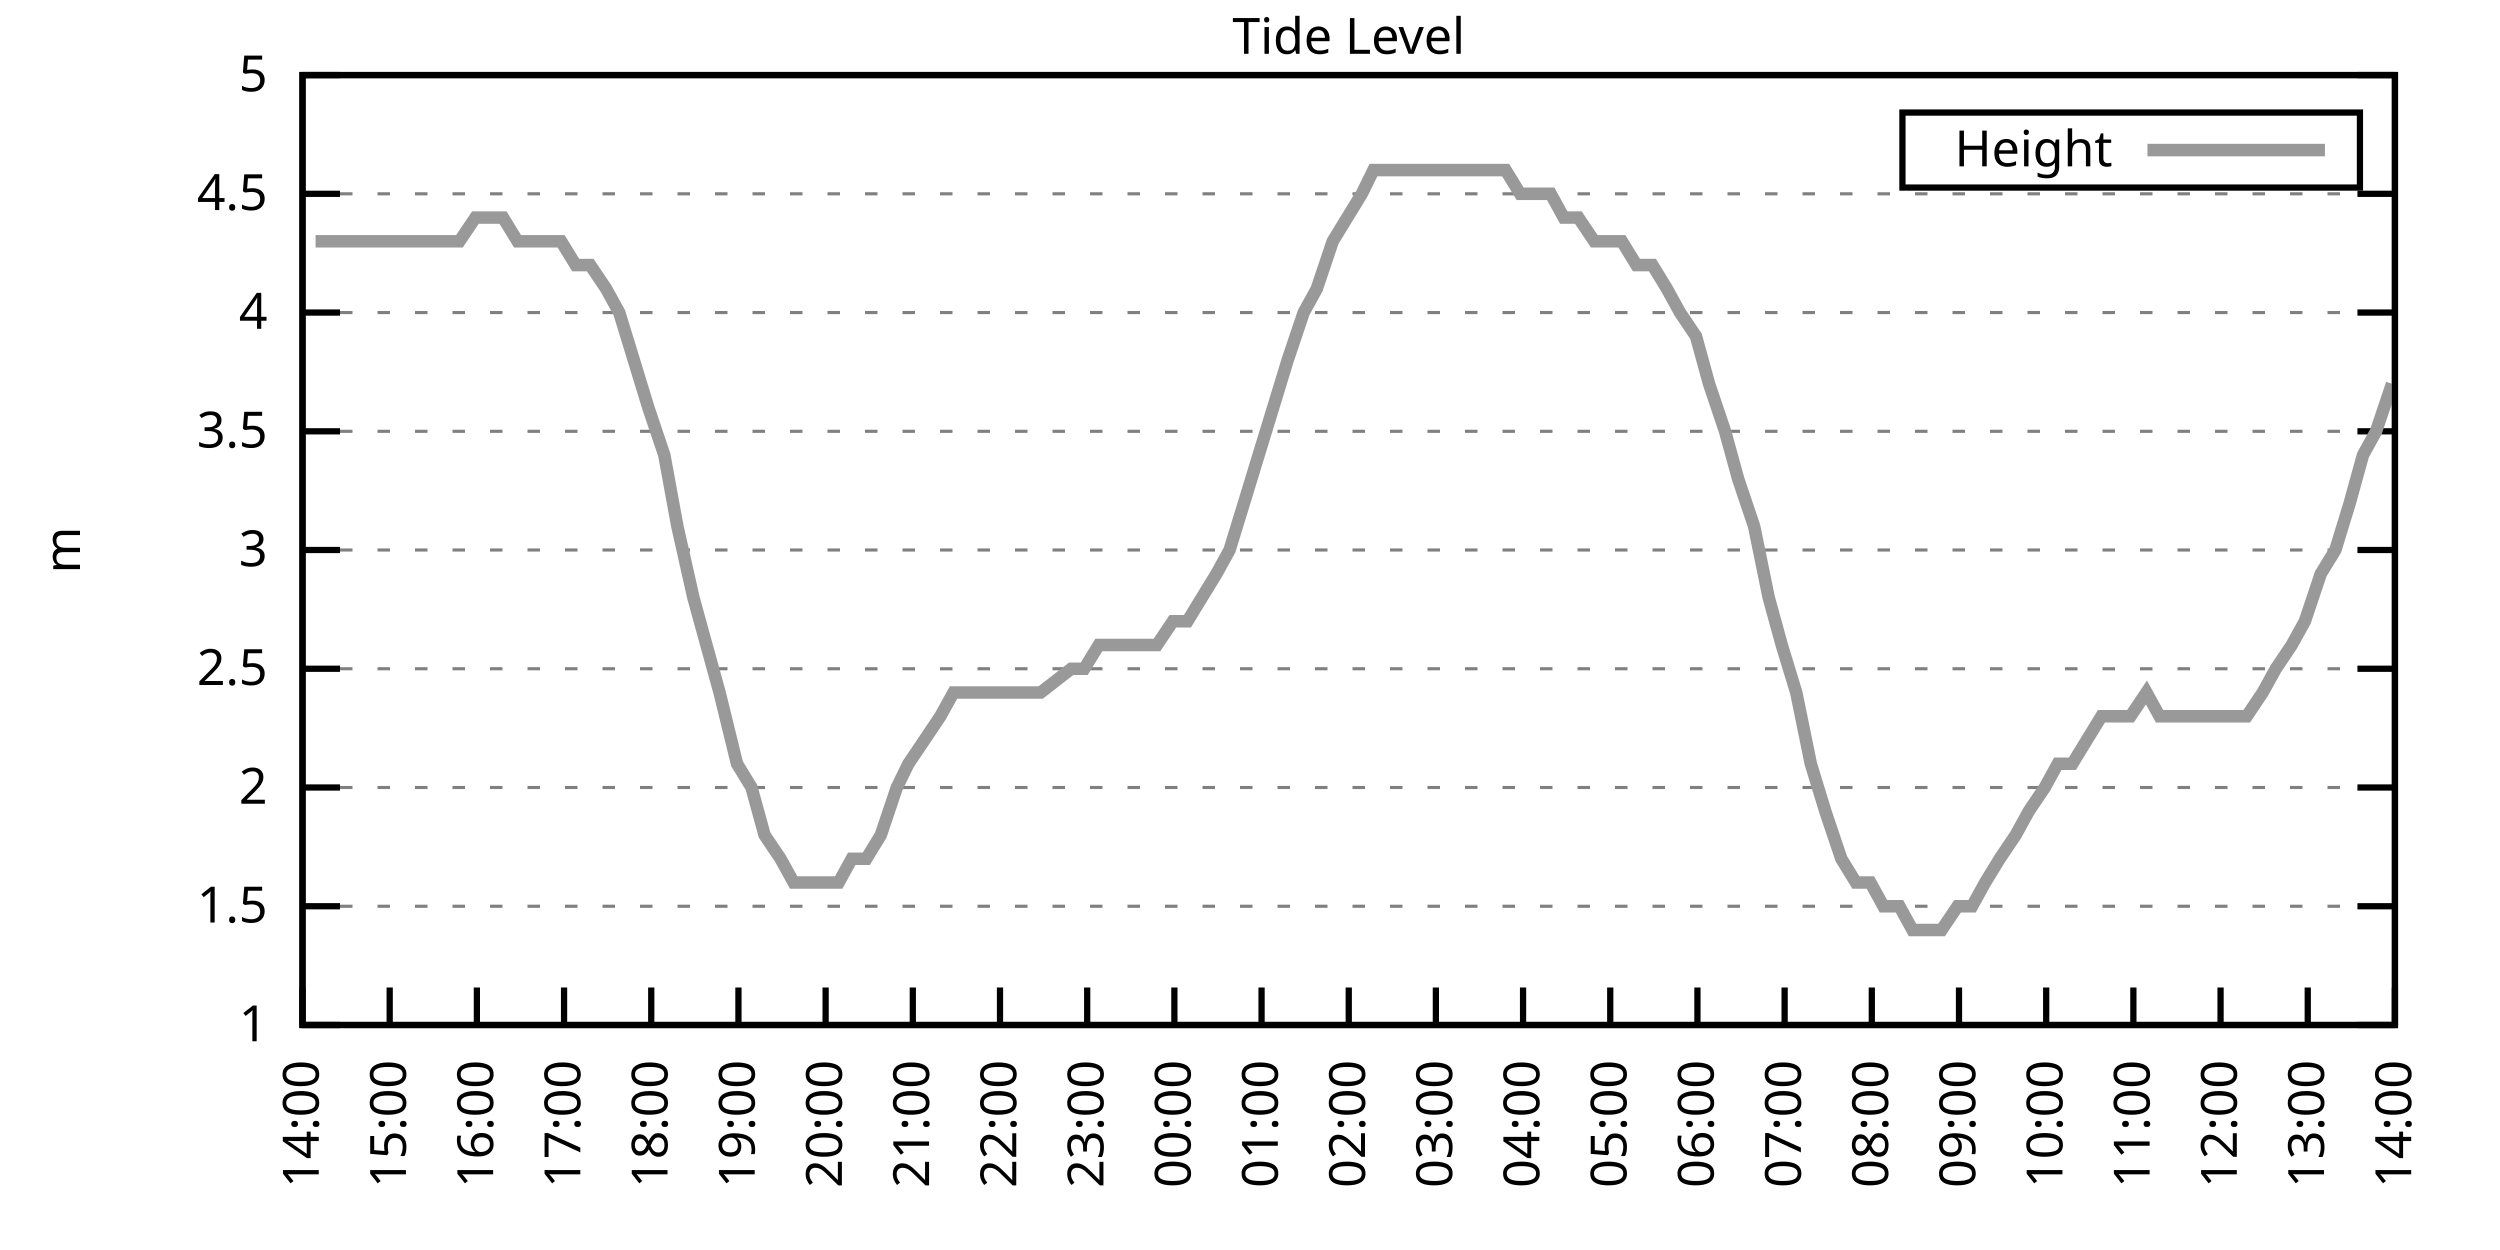
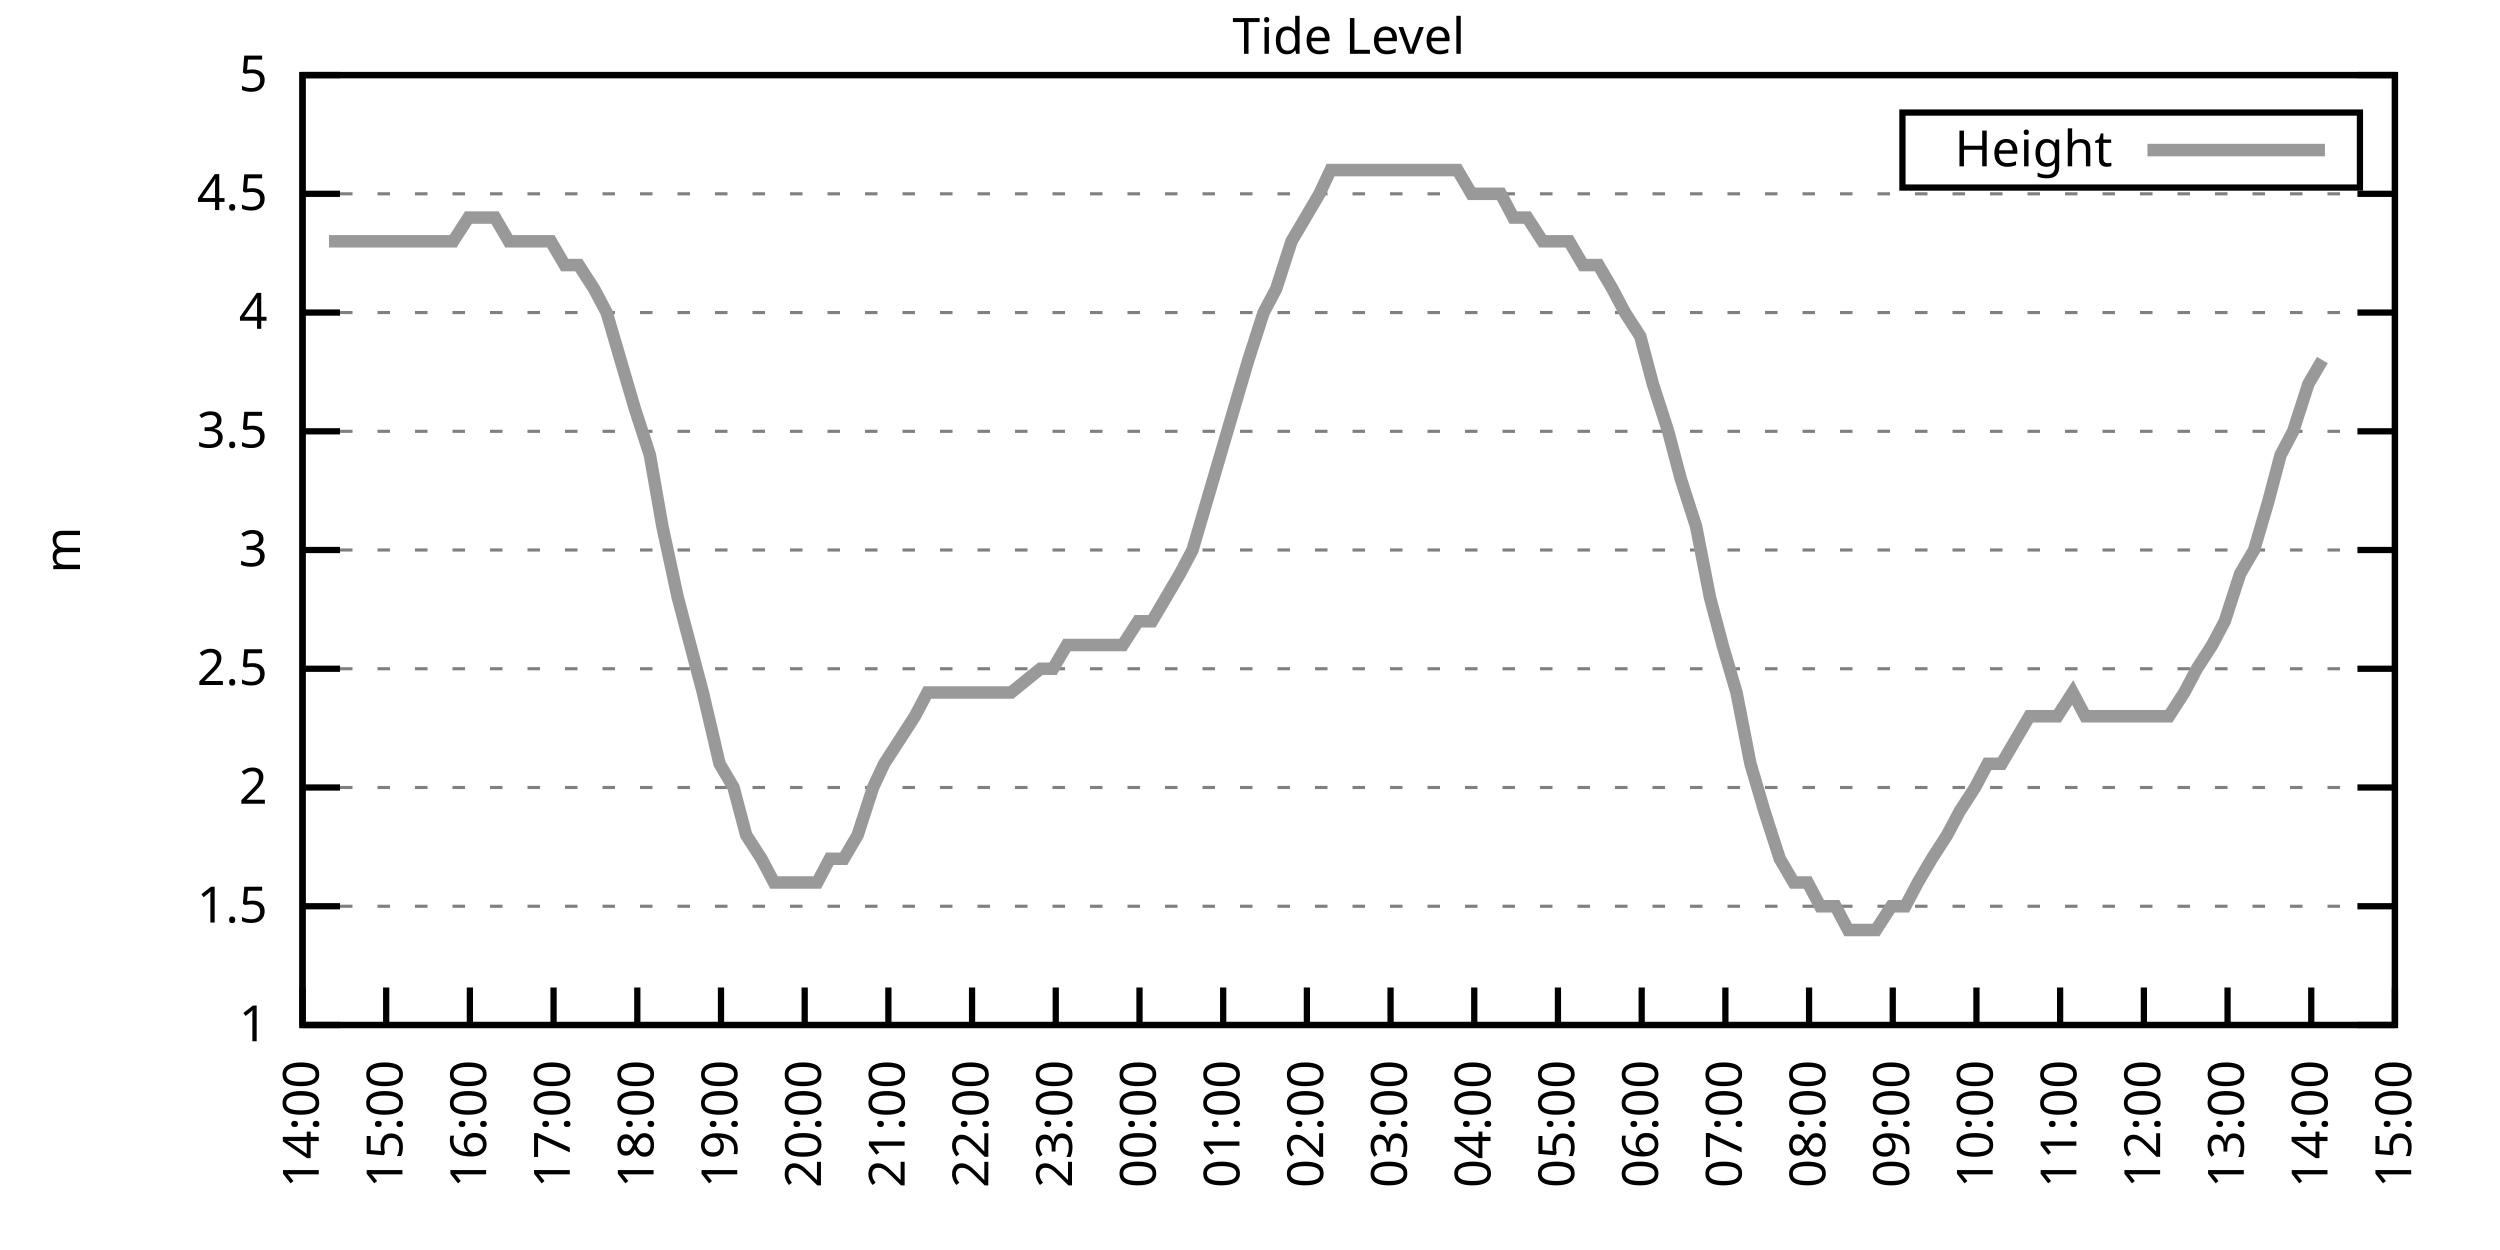
<svg xmlns="http://www.w3.org/2000/svg" xmlns:xlink="http://www.w3.org/1999/xlink" width="400" height="200" viewBox="0 0 400 200">
  <g id="gnuplot_canvas">
    <rect x="0" y="0" width="400" height="200" fill="none" />
    <defs>
      <circle id="gpDot" r="0.5" stroke-width="0.5" stroke="currentColor" />
      <path id="gpPt0" stroke-width="0.333" stroke="currentColor" d="M-1,0 h2 M0,-1 v2" />
      <path id="gpPt1" stroke-width="0.333" stroke="currentColor" d="M-1,-1 L1,1 M1,-1 L-1,1" />
      <path id="gpPt2" stroke-width="0.333" stroke="currentColor" d="M-1,0 L1,0 M0,-1 L0,1 M-1,-1 L1,1 M-1,1 L1,-1" />
      <rect id="gpPt3" stroke-width="0.333" stroke="currentColor" x="-1" y="-1" width="2" height="2" />
      <rect id="gpPt4" stroke-width="0.333" stroke="currentColor" fill="currentColor" x="-1" y="-1" width="2" height="2" />
      <circle id="gpPt5" stroke-width="0.333" stroke="currentColor" cx="0" cy="0" r="1" />
      <use xlink:href="#gpPt5" id="gpPt6" fill="currentColor" stroke="none" />
      <path id="gpPt7" stroke-width="0.333" stroke="currentColor" d="M0,-1.33 L-1.33,0.67 L1.33,0.67 z" />
      <use xlink:href="#gpPt7" id="gpPt8" fill="currentColor" stroke="none" />
      <use xlink:href="#gpPt7" id="gpPt9" stroke="currentColor" transform="rotate(180)" />
      <use xlink:href="#gpPt9" id="gpPt10" fill="currentColor" stroke="none" />
      <use xlink:href="#gpPt3" id="gpPt11" stroke="currentColor" transform="rotate(45)" />
      <use xlink:href="#gpPt11" id="gpPt12" fill="currentColor" stroke="none" />
      <path id="gpPt13" stroke-width="0.333" stroke="currentColor" d="M0,1.330 L1.265,0.411 L0.782,-1.067 L-0.782,-1.076 L-1.265,0.411 z" />
      <use xlink:href="#gpPt13" id="gpPt14" fill="currentColor" stroke="none" />
      <filter id="textbox" filterUnits="objectBoundingBox" x="0" y="0" height="1" width="1">
        <feFlood flood-color="white" flood-opacity="1" result="bgnd" />
        <feComposite in="SourceGraphic" in2="bgnd" operator="atop" />
      </filter>
      <filter id="greybox" filterUnits="objectBoundingBox" x="0" y="0" height="1" width="1">
        <feFlood flood-color="lightgrey" flood-opacity="1" result="grey" />
        <feComposite in="SourceGraphic" in2="grey" operator="atop" />
      </filter>
    </defs>
    <g fill="none" color="white" stroke="currentColor" stroke-width="1.00" stroke-linecap="butt" stroke-linejoin="miter">
</g>
    <g fill="none" color="black" stroke="currentColor" stroke-width="1.00" stroke-linecap="butt" stroke-linejoin="miter">
      <g stroke="none" shape-rendering="crispEdges">
        <polygon fill="rgb(255, 255, 255)" points="48.40,164.00 383.18,164.00 383.18,12.02 48.40,12.02 " />
      </g>
    </g>
    <g fill="none" color="black" stroke="currentColor" stroke-width="1.00" stroke-linecap="butt" stroke-linejoin="miter">
</g>
    <g fill="none" color="black" stroke="black" stroke-width="0.50" stroke-linecap="butt" stroke-linejoin="miter">
</g>
    <g fill="none" color="gray" stroke="currentColor" stroke-width="0.50" stroke-linecap="butt" stroke-linejoin="miter">
      <path stroke="gray" stroke-dasharray="2,4" class="gridline" d="M48.40,164.00 L383.19,164.00  " />
    </g>
    <g fill="none" color="gray" stroke="gray" stroke-width="1.00" stroke-linecap="butt" stroke-linejoin="miter">
</g>
    <g fill="none" color="black" stroke="currentColor" stroke-width="1.00" stroke-linecap="butt" stroke-linejoin="miter">
      <path stroke="black" d="M48.40,164.00 L54.40,164.00 M383.19,164.00 L377.19,164.00  " />
      <g transform="translate(42.80,166.60)" stroke="none" fill="black" font-family="Sans" font-size="8.00" text-anchor="end">
        <text>
          <tspan font-family="Sans"> 1</tspan>
        </text>
      </g>
    </g>
    <g fill="none" color="black" stroke="currentColor" stroke-width="1.00" stroke-linecap="butt" stroke-linejoin="miter">
</g>
    <g fill="none" color="black" stroke="black" stroke-width="0.50" stroke-linecap="butt" stroke-linejoin="miter">
</g>
    <g fill="none" color="gray" stroke="currentColor" stroke-width="0.50" stroke-linecap="butt" stroke-linejoin="miter">
      <path stroke="gray" stroke-dasharray="2,4" class="gridline" d="M48.40,145.00 L383.19,145.00  " />
    </g>
    <g fill="none" color="gray" stroke="gray" stroke-width="1.00" stroke-linecap="butt" stroke-linejoin="miter">
</g>
    <g fill="none" color="black" stroke="currentColor" stroke-width="1.00" stroke-linecap="butt" stroke-linejoin="miter">
      <path stroke="black" d="M48.40,145.00 L54.40,145.00 M383.19,145.00 L377.19,145.00  " />
      <g transform="translate(42.80,147.60)" stroke="none" fill="black" font-family="Sans" font-size="8.00" text-anchor="end">
        <text>
          <tspan font-family="Sans"> 1.5</tspan>
        </text>
      </g>
    </g>
    <g fill="none" color="black" stroke="currentColor" stroke-width="1.00" stroke-linecap="butt" stroke-linejoin="miter">
</g>
    <g fill="none" color="black" stroke="black" stroke-width="0.50" stroke-linecap="butt" stroke-linejoin="miter">
</g>
    <g fill="none" color="gray" stroke="currentColor" stroke-width="0.50" stroke-linecap="butt" stroke-linejoin="miter">
      <path stroke="gray" stroke-dasharray="2,4" class="gridline" d="M48.40,126.00 L383.19,126.00  " />
    </g>
    <g fill="none" color="gray" stroke="gray" stroke-width="1.00" stroke-linecap="butt" stroke-linejoin="miter">
</g>
    <g fill="none" color="black" stroke="currentColor" stroke-width="1.00" stroke-linecap="butt" stroke-linejoin="miter">
      <path stroke="black" d="M48.40,126.00 L54.40,126.00 M383.19,126.00 L377.19,126.00  " />
      <g transform="translate(42.80,128.60)" stroke="none" fill="black" font-family="Sans" font-size="8.00" text-anchor="end">
        <text>
          <tspan font-family="Sans"> 2</tspan>
        </text>
      </g>
    </g>
    <g fill="none" color="black" stroke="currentColor" stroke-width="1.00" stroke-linecap="butt" stroke-linejoin="miter">
</g>
    <g fill="none" color="black" stroke="black" stroke-width="0.50" stroke-linecap="butt" stroke-linejoin="miter">
</g>
    <g fill="none" color="gray" stroke="currentColor" stroke-width="0.50" stroke-linecap="butt" stroke-linejoin="miter">
      <path stroke="gray" stroke-dasharray="2,4" class="gridline" d="M48.40,107.00 L383.19,107.00  " />
    </g>
    <g fill="none" color="gray" stroke="gray" stroke-width="1.00" stroke-linecap="butt" stroke-linejoin="miter">
</g>
    <g fill="none" color="black" stroke="currentColor" stroke-width="1.00" stroke-linecap="butt" stroke-linejoin="miter">
      <path stroke="black" d="M48.40,107.00 L54.40,107.00 M383.19,107.00 L377.19,107.00  " />
      <g transform="translate(42.80,109.60)" stroke="none" fill="black" font-family="Sans" font-size="8.00" text-anchor="end">
        <text>
          <tspan font-family="Sans"> 2.5</tspan>
        </text>
      </g>
    </g>
    <g fill="none" color="black" stroke="currentColor" stroke-width="1.00" stroke-linecap="butt" stroke-linejoin="miter">
</g>
    <g fill="none" color="black" stroke="black" stroke-width="0.50" stroke-linecap="butt" stroke-linejoin="miter">
</g>
    <g fill="none" color="gray" stroke="currentColor" stroke-width="0.50" stroke-linecap="butt" stroke-linejoin="miter">
      <path stroke="gray" stroke-dasharray="2,4" class="gridline" d="M48.40,88.00 L383.19,88.00  " />
    </g>
    <g fill="none" color="gray" stroke="gray" stroke-width="1.00" stroke-linecap="butt" stroke-linejoin="miter">
</g>
    <g fill="none" color="black" stroke="currentColor" stroke-width="1.00" stroke-linecap="butt" stroke-linejoin="miter">
      <path stroke="black" d="M48.40,88.00 L54.40,88.00 M383.19,88.00 L377.19,88.00  " />
      <g transform="translate(42.80,90.60)" stroke="none" fill="black" font-family="Sans" font-size="8.00" text-anchor="end">
        <text>
          <tspan font-family="Sans"> 3</tspan>
        </text>
      </g>
    </g>
    <g fill="none" color="black" stroke="currentColor" stroke-width="1.00" stroke-linecap="butt" stroke-linejoin="miter">
</g>
    <g fill="none" color="black" stroke="black" stroke-width="0.50" stroke-linecap="butt" stroke-linejoin="miter">
</g>
    <g fill="none" color="gray" stroke="currentColor" stroke-width="0.50" stroke-linecap="butt" stroke-linejoin="miter">
      <path stroke="gray" stroke-dasharray="2,4" class="gridline" d="M48.40,69.01 L383.19,69.01  " />
    </g>
    <g fill="none" color="gray" stroke="gray" stroke-width="1.00" stroke-linecap="butt" stroke-linejoin="miter">
</g>
    <g fill="none" color="black" stroke="currentColor" stroke-width="1.00" stroke-linecap="butt" stroke-linejoin="miter">
      <path stroke="black" d="M48.40,69.01 L54.40,69.01 M383.19,69.01 L377.19,69.01  " />
      <g transform="translate(42.80,71.61)" stroke="none" fill="black" font-family="Sans" font-size="8.00" text-anchor="end">
        <text>
          <tspan font-family="Sans"> 3.5</tspan>
        </text>
      </g>
    </g>
    <g fill="none" color="black" stroke="currentColor" stroke-width="1.00" stroke-linecap="butt" stroke-linejoin="miter">
</g>
    <g fill="none" color="black" stroke="black" stroke-width="0.50" stroke-linecap="butt" stroke-linejoin="miter">
</g>
    <g fill="none" color="gray" stroke="currentColor" stroke-width="0.50" stroke-linecap="butt" stroke-linejoin="miter">
      <path stroke="gray" stroke-dasharray="2,4" class="gridline" d="M48.40,50.01 L383.19,50.01  " />
    </g>
    <g fill="none" color="gray" stroke="gray" stroke-width="1.00" stroke-linecap="butt" stroke-linejoin="miter">
</g>
    <g fill="none" color="black" stroke="currentColor" stroke-width="1.00" stroke-linecap="butt" stroke-linejoin="miter">
      <path stroke="black" d="M48.40,50.01 L54.40,50.01 M383.19,50.01 L377.19,50.01  " />
      <g transform="translate(42.80,52.61)" stroke="none" fill="black" font-family="Sans" font-size="8.00" text-anchor="end">
        <text>
          <tspan font-family="Sans"> 4</tspan>
        </text>
      </g>
    </g>
    <g fill="none" color="black" stroke="currentColor" stroke-width="1.00" stroke-linecap="butt" stroke-linejoin="miter">
</g>
    <g fill="none" color="black" stroke="black" stroke-width="0.50" stroke-linecap="butt" stroke-linejoin="miter">
</g>
    <g fill="none" color="gray" stroke="currentColor" stroke-width="0.50" stroke-linecap="butt" stroke-linejoin="miter">
      <path stroke="gray" stroke-dasharray="2,4" class="gridline" d="M48.40,31.01 L383.19,31.01  " />
    </g>
    <g fill="none" color="gray" stroke="gray" stroke-width="1.00" stroke-linecap="butt" stroke-linejoin="miter">
</g>
    <g fill="none" color="black" stroke="currentColor" stroke-width="1.00" stroke-linecap="butt" stroke-linejoin="miter">
      <path stroke="black" d="M48.40,31.01 L54.40,31.01 M383.19,31.01 L377.19,31.01  " />
      <g transform="translate(42.80,33.61)" stroke="none" fill="black" font-family="Sans" font-size="8.00" text-anchor="end">
        <text>
          <tspan font-family="Sans"> 4.5</tspan>
        </text>
      </g>
    </g>
    <g fill="none" color="black" stroke="currentColor" stroke-width="1.00" stroke-linecap="butt" stroke-linejoin="miter">
</g>
    <g fill="none" color="black" stroke="black" stroke-width="0.50" stroke-linecap="butt" stroke-linejoin="miter">
</g>
    <g fill="none" color="gray" stroke="currentColor" stroke-width="0.50" stroke-linecap="butt" stroke-linejoin="miter">
      <path stroke="gray" stroke-dasharray="2,4" class="gridline" d="M48.40,12.01 L383.19,12.01  " />
    </g>
    <g fill="none" color="gray" stroke="gray" stroke-width="1.00" stroke-linecap="butt" stroke-linejoin="miter">
</g>
    <g fill="none" color="black" stroke="currentColor" stroke-width="1.00" stroke-linecap="butt" stroke-linejoin="miter">
      <path stroke="black" d="M48.40,12.01 L54.40,12.01 M383.19,12.01 L377.19,12.01  " />
      <g transform="translate(42.80,14.61)" stroke="none" fill="black" font-family="Sans" font-size="8.00" text-anchor="end">
        <text>
          <tspan font-family="Sans"> 5</tspan>
        </text>
      </g>
    </g>
    <g fill="none" color="black" stroke="currentColor" stroke-width="1.00" stroke-linecap="butt" stroke-linejoin="miter">
      <path stroke="black" d="M48.40,164.00 L48.40,158.00  " />
      <g transform="translate(51.00,169.60) rotate(270.00)" stroke="none" fill="black" font-family="Sans" font-size="8.00" text-anchor="end">
        <text>
          <tspan font-family="Sans">14:00</tspan>
        </text>
      </g>
    </g>
    <g fill="none" color="black" stroke="currentColor" stroke-width="1.00" stroke-linecap="butt" stroke-linejoin="miter">
-       <path stroke="black" d="M62.35,164.00 L62.35,158.00  " />
-       <g transform="translate(64.95,169.60) rotate(270.00)" stroke="none" fill="black" font-family="Sans" font-size="8.00" text-anchor="end">
+       <path stroke="black" d="M61.79,164.00 L61.79,158.00  " />
+       <g transform="translate(64.39,169.60) rotate(270.00)" stroke="none" fill="black" font-family="Sans" font-size="8.00" text-anchor="end">
        <text>
          <tspan font-family="Sans">15:00</tspan>
        </text>
      </g>
    </g>
    <g fill="none" color="black" stroke="currentColor" stroke-width="1.00" stroke-linecap="butt" stroke-linejoin="miter">
-       <path stroke="black" d="M76.30,164.00 L76.30,158.00  " />
-       <g transform="translate(78.90,169.60) rotate(270.00)" stroke="none" fill="black" font-family="Sans" font-size="8.00" text-anchor="end">
+       <path stroke="black" d="M75.18,164.00 L75.18,158.00  " />
+       <g transform="translate(77.78,169.60) rotate(270.00)" stroke="none" fill="black" font-family="Sans" font-size="8.00" text-anchor="end">
        <text>
          <tspan font-family="Sans">16:00</tspan>
        </text>
      </g>
    </g>
    <g fill="none" color="black" stroke="currentColor" stroke-width="1.00" stroke-linecap="butt" stroke-linejoin="miter">
-       <path stroke="black" d="M90.25,164.00 L90.25,158.00  " />
-       <g transform="translate(92.85,169.60) rotate(270.00)" stroke="none" fill="black" font-family="Sans" font-size="8.00" text-anchor="end">
+       <path stroke="black" d="M88.57,164.00 L88.57,158.00  " />
+       <g transform="translate(91.17,169.60) rotate(270.00)" stroke="none" fill="black" font-family="Sans" font-size="8.00" text-anchor="end">
        <text>
          <tspan font-family="Sans">17:00</tspan>
        </text>
      </g>
    </g>
    <g fill="none" color="black" stroke="currentColor" stroke-width="1.00" stroke-linecap="butt" stroke-linejoin="miter">
-       <path stroke="black" d="M104.20,164.00 L104.20,158.00  " />
-       <g transform="translate(106.80,169.60) rotate(270.00)" stroke="none" fill="black" font-family="Sans" font-size="8.00" text-anchor="end">
+       <path stroke="black" d="M101.97,164.00 L101.97,158.00  " />
+       <g transform="translate(104.57,169.60) rotate(270.00)" stroke="none" fill="black" font-family="Sans" font-size="8.00" text-anchor="end">
        <text>
          <tspan font-family="Sans">18:00</tspan>
        </text>
      </g>
    </g>
    <g fill="none" color="black" stroke="currentColor" stroke-width="1.00" stroke-linecap="butt" stroke-linejoin="miter">
-       <path stroke="black" d="M118.15,164.00 L118.15,158.00  " />
-       <g transform="translate(120.75,169.60) rotate(270.00)" stroke="none" fill="black" font-family="Sans" font-size="8.00" text-anchor="end">
+       <path stroke="black" d="M115.36,164.00 L115.36,158.00  " />
+       <g transform="translate(117.96,169.60) rotate(270.00)" stroke="none" fill="black" font-family="Sans" font-size="8.00" text-anchor="end">
        <text>
          <tspan font-family="Sans">19:00</tspan>
        </text>
      </g>
    </g>
    <g fill="none" color="black" stroke="currentColor" stroke-width="1.00" stroke-linecap="butt" stroke-linejoin="miter">
-       <path stroke="black" d="M132.10,164.00 L132.10,158.00  " />
-       <g transform="translate(134.70,169.60) rotate(270.00)" stroke="none" fill="black" font-family="Sans" font-size="8.00" text-anchor="end">
+       <path stroke="black" d="M128.75,164.00 L128.75,158.00  " />
+       <g transform="translate(131.35,169.60) rotate(270.00)" stroke="none" fill="black" font-family="Sans" font-size="8.00" text-anchor="end">
        <text>
          <tspan font-family="Sans">20:00</tspan>
        </text>
      </g>
    </g>
    <g fill="none" color="black" stroke="currentColor" stroke-width="1.00" stroke-linecap="butt" stroke-linejoin="miter">
-       <path stroke="black" d="M146.05,164.00 L146.05,158.00  " />
-       <g transform="translate(148.65,169.60) rotate(270.00)" stroke="none" fill="black" font-family="Sans" font-size="8.00" text-anchor="end">
+       <path stroke="black" d="M142.14,164.00 L142.14,158.00  " />
+       <g transform="translate(144.74,169.60) rotate(270.00)" stroke="none" fill="black" font-family="Sans" font-size="8.00" text-anchor="end">
        <text>
          <tspan font-family="Sans">21:00</tspan>
        </text>
      </g>
    </g>
    <g fill="none" color="black" stroke="currentColor" stroke-width="1.00" stroke-linecap="butt" stroke-linejoin="miter">
-       <path stroke="black" d="M160.00,164.00 L160.00,158.00  " />
-       <g transform="translate(162.60,169.60) rotate(270.00)" stroke="none" fill="black" font-family="Sans" font-size="8.00" text-anchor="end">
+       <path stroke="black" d="M155.53,164.00 L155.53,158.00  " />
+       <g transform="translate(158.13,169.60) rotate(270.00)" stroke="none" fill="black" font-family="Sans" font-size="8.00" text-anchor="end">
        <text>
          <tspan font-family="Sans">22:00</tspan>
        </text>
      </g>
    </g>
    <g fill="none" color="black" stroke="currentColor" stroke-width="1.00" stroke-linecap="butt" stroke-linejoin="miter">
-       <path stroke="black" d="M173.95,164.00 L173.95,158.00  " />
-       <g transform="translate(176.55,169.60) rotate(270.00)" stroke="none" fill="black" font-family="Sans" font-size="8.00" text-anchor="end">
+       <path stroke="black" d="M168.92,164.00 L168.92,158.00  " />
+       <g transform="translate(171.52,169.60) rotate(270.00)" stroke="none" fill="black" font-family="Sans" font-size="8.00" text-anchor="end">
        <text>
          <tspan font-family="Sans">23:00</tspan>
        </text>
      </g>
    </g>
    <g fill="none" color="black" stroke="currentColor" stroke-width="1.00" stroke-linecap="butt" stroke-linejoin="miter">
-       <path stroke="black" d="M187.90,164.00 L187.90,158.00  " />
-       <g transform="translate(190.50,169.60) rotate(270.00)" stroke="none" fill="black" font-family="Sans" font-size="8.00" text-anchor="end">
+       <path stroke="black" d="M182.32,164.00 L182.32,158.00  " />
+       <g transform="translate(184.92,169.60) rotate(270.00)" stroke="none" fill="black" font-family="Sans" font-size="8.00" text-anchor="end">
        <text>
          <tspan font-family="Sans">00:00</tspan>
        </text>
      </g>
    </g>
    <g fill="none" color="black" stroke="currentColor" stroke-width="1.00" stroke-linecap="butt" stroke-linejoin="miter">
-       <path stroke="black" d="M201.85,164.00 L201.85,158.00  " />
-       <g transform="translate(204.45,169.60) rotate(270.00)" stroke="none" fill="black" font-family="Sans" font-size="8.00" text-anchor="end">
+       <path stroke="black" d="M195.71,164.00 L195.71,158.00  " />
+       <g transform="translate(198.31,169.60) rotate(270.00)" stroke="none" fill="black" font-family="Sans" font-size="8.00" text-anchor="end">
        <text>
          <tspan font-family="Sans">01:00</tspan>
        </text>
      </g>
    </g>
    <g fill="none" color="black" stroke="currentColor" stroke-width="1.00" stroke-linecap="butt" stroke-linejoin="miter">
-       <path stroke="black" d="M215.80,164.00 L215.80,158.00  " />
-       <g transform="translate(218.40,169.60) rotate(270.00)" stroke="none" fill="black" font-family="Sans" font-size="8.00" text-anchor="end">
+       <path stroke="black" d="M209.10,164.00 L209.10,158.00  " />
+       <g transform="translate(211.70,169.60) rotate(270.00)" stroke="none" fill="black" font-family="Sans" font-size="8.00" text-anchor="end">
        <text>
          <tspan font-family="Sans">02:00</tspan>
        </text>
      </g>
    </g>
    <g fill="none" color="black" stroke="currentColor" stroke-width="1.00" stroke-linecap="butt" stroke-linejoin="miter">
-       <path stroke="black" d="M229.74,164.00 L229.74,158.00  " />
-       <g transform="translate(232.34,169.60) rotate(270.00)" stroke="none" fill="black" font-family="Sans" font-size="8.00" text-anchor="end">
+       <path stroke="black" d="M222.49,164.00 L222.49,158.00  " />
+       <g transform="translate(225.09,169.60) rotate(270.00)" stroke="none" fill="black" font-family="Sans" font-size="8.00" text-anchor="end">
        <text>
          <tspan font-family="Sans">03:00</tspan>
        </text>
      </g>
    </g>
    <g fill="none" color="black" stroke="currentColor" stroke-width="1.00" stroke-linecap="butt" stroke-linejoin="miter">
-       <path stroke="black" d="M243.69,164.00 L243.69,158.00  " />
-       <g transform="translate(246.29,169.60) rotate(270.00)" stroke="none" fill="black" font-family="Sans" font-size="8.00" text-anchor="end">
+       <path stroke="black" d="M235.88,164.00 L235.88,158.00  " />
+       <g transform="translate(238.48,169.60) rotate(270.00)" stroke="none" fill="black" font-family="Sans" font-size="8.00" text-anchor="end">
        <text>
          <tspan font-family="Sans">04:00</tspan>
        </text>
      </g>
    </g>
    <g fill="none" color="black" stroke="currentColor" stroke-width="1.00" stroke-linecap="butt" stroke-linejoin="miter">
-       <path stroke="black" d="M257.64,164.00 L257.64,158.00  " />
-       <g transform="translate(260.24,169.60) rotate(270.00)" stroke="none" fill="black" font-family="Sans" font-size="8.00" text-anchor="end">
+       <path stroke="black" d="M249.27,164.00 L249.27,158.00  " />
+       <g transform="translate(251.87,169.60) rotate(270.00)" stroke="none" fill="black" font-family="Sans" font-size="8.00" text-anchor="end">
        <text>
          <tspan font-family="Sans">05:00</tspan>
        </text>
      </g>
    </g>
    <g fill="none" color="black" stroke="currentColor" stroke-width="1.00" stroke-linecap="butt" stroke-linejoin="miter">
-       <path stroke="black" d="M271.59,164.00 L271.59,158.00  " />
-       <g transform="translate(274.19,169.60) rotate(270.00)" stroke="none" fill="black" font-family="Sans" font-size="8.00" text-anchor="end">
+       <path stroke="black" d="M262.67,164.00 L262.67,158.00  " />
+       <g transform="translate(265.27,169.60) rotate(270.00)" stroke="none" fill="black" font-family="Sans" font-size="8.00" text-anchor="end">
        <text>
          <tspan font-family="Sans">06:00</tspan>
        </text>
      </g>
    </g>
    <g fill="none" color="black" stroke="currentColor" stroke-width="1.00" stroke-linecap="butt" stroke-linejoin="miter">
-       <path stroke="black" d="M285.54,164.00 L285.54,158.00  " />
-       <g transform="translate(288.14,169.60) rotate(270.00)" stroke="none" fill="black" font-family="Sans" font-size="8.00" text-anchor="end">
+       <path stroke="black" d="M276.06,164.00 L276.06,158.00  " />
+       <g transform="translate(278.66,169.60) rotate(270.00)" stroke="none" fill="black" font-family="Sans" font-size="8.00" text-anchor="end">
        <text>
          <tspan font-family="Sans">07:00</tspan>
        </text>
      </g>
    </g>
    <g fill="none" color="black" stroke="currentColor" stroke-width="1.00" stroke-linecap="butt" stroke-linejoin="miter">
-       <path stroke="black" d="M299.49,164.00 L299.49,158.00  " />
-       <g transform="translate(302.09,169.60) rotate(270.00)" stroke="none" fill="black" font-family="Sans" font-size="8.00" text-anchor="end">
+       <path stroke="black" d="M289.45,164.00 L289.45,158.00  " />
+       <g transform="translate(292.05,169.60) rotate(270.00)" stroke="none" fill="black" font-family="Sans" font-size="8.00" text-anchor="end">
        <text>
          <tspan font-family="Sans">08:00</tspan>
        </text>
      </g>
    </g>
    <g fill="none" color="black" stroke="currentColor" stroke-width="1.00" stroke-linecap="butt" stroke-linejoin="miter">
-       <path stroke="black" d="M313.44,164.00 L313.44,158.00  " />
-       <g transform="translate(316.04,169.60) rotate(270.00)" stroke="none" fill="black" font-family="Sans" font-size="8.00" text-anchor="end">
+       <path stroke="black" d="M302.84,164.00 L302.84,158.00  " />
+       <g transform="translate(305.44,169.60) rotate(270.00)" stroke="none" fill="black" font-family="Sans" font-size="8.00" text-anchor="end">
        <text>
          <tspan font-family="Sans">09:00</tspan>
        </text>
      </g>
    </g>
    <g fill="none" color="black" stroke="currentColor" stroke-width="1.00" stroke-linecap="butt" stroke-linejoin="miter">
-       <path stroke="black" d="M327.39,164.00 L327.39,158.00  " />
-       <g transform="translate(329.99,169.60) rotate(270.00)" stroke="none" fill="black" font-family="Sans" font-size="8.00" text-anchor="end">
+       <path stroke="black" d="M316.23,164.00 L316.23,158.00  " />
+       <g transform="translate(318.83,169.60) rotate(270.00)" stroke="none" fill="black" font-family="Sans" font-size="8.00" text-anchor="end">
        <text>
          <tspan font-family="Sans">10:00</tspan>
        </text>
      </g>
    </g>
    <g fill="none" color="black" stroke="currentColor" stroke-width="1.00" stroke-linecap="butt" stroke-linejoin="miter">
-       <path stroke="black" d="M341.34,164.00 L341.34,158.00  " />
-       <g transform="translate(343.94,169.60) rotate(270.00)" stroke="none" fill="black" font-family="Sans" font-size="8.00" text-anchor="end">
+       <path stroke="black" d="M329.62,164.00 L329.62,158.00  " />
+       <g transform="translate(332.22,169.60) rotate(270.00)" stroke="none" fill="black" font-family="Sans" font-size="8.00" text-anchor="end">
        <text>
          <tspan font-family="Sans">11:00</tspan>
        </text>
      </g>
    </g>
    <g fill="none" color="black" stroke="currentColor" stroke-width="1.00" stroke-linecap="butt" stroke-linejoin="miter">
-       <path stroke="black" d="M355.29,164.00 L355.29,158.00  " />
-       <g transform="translate(357.89,169.60) rotate(270.00)" stroke="none" fill="black" font-family="Sans" font-size="8.00" text-anchor="end">
+       <path stroke="black" d="M343.02,164.00 L343.02,158.00  " />
+       <g transform="translate(345.62,169.60) rotate(270.00)" stroke="none" fill="black" font-family="Sans" font-size="8.00" text-anchor="end">
        <text>
          <tspan font-family="Sans">12:00</tspan>
        </text>
      </g>
    </g>
    <g fill="none" color="black" stroke="currentColor" stroke-width="1.00" stroke-linecap="butt" stroke-linejoin="miter">
-       <path stroke="black" d="M369.24,164.00 L369.24,158.00  " />
-       <g transform="translate(371.84,169.60) rotate(270.00)" stroke="none" fill="black" font-family="Sans" font-size="8.00" text-anchor="end">
+       <path stroke="black" d="M356.41,164.00 L356.41,158.00  " />
+       <g transform="translate(359.01,169.60) rotate(270.00)" stroke="none" fill="black" font-family="Sans" font-size="8.00" text-anchor="end">
        <text>
          <tspan font-family="Sans">13:00</tspan>
+         </text>
+       </g>
+     </g>
+     <g fill="none" color="black" stroke="currentColor" stroke-width="1.00" stroke-linecap="butt" stroke-linejoin="miter">
+       <path stroke="black" d="M369.80,164.00 L369.80,158.00  " />
+       <g transform="translate(372.40,169.60) rotate(270.00)" stroke="none" fill="black" font-family="Sans" font-size="8.00" text-anchor="end">
+         <text>
+           <tspan font-family="Sans">14:00</tspan>
        </text>
      </g>
    </g>
    <g fill="none" color="black" stroke="currentColor" stroke-width="1.00" stroke-linecap="butt" stroke-linejoin="miter">
      <path stroke="black" d="M383.19,164.00 L383.19,158.00  " />
      <g transform="translate(385.79,169.60) rotate(270.00)" stroke="none" fill="black" font-family="Sans" font-size="8.00" text-anchor="end">
        <text>
-           <tspan font-family="Sans">14:00</tspan>
+           <tspan font-family="Sans">15:00</tspan>
        </text>
      </g>
    </g>
    <g fill="none" color="black" stroke="currentColor" stroke-width="1.00" stroke-linecap="butt" stroke-linejoin="miter">
</g>
    <g fill="none" color="black" stroke="currentColor" stroke-width="1.00" stroke-linecap="butt" stroke-linejoin="miter">
      <path stroke="black" d="M48.40,12.01 L48.40,164.00 L383.19,164.00 L383.19,12.01 L48.40,12.01 Z  " />
    </g>
    <g fill="none" color="black" stroke="currentColor" stroke-width="1.00" stroke-linecap="butt" stroke-linejoin="miter">
</g>
    <g fill="none" color="black" stroke="currentColor" stroke-width="1.00" stroke-linecap="butt" stroke-linejoin="miter">
      <path stroke="black" d="M304.39,30.01 L304.39,18.01 L377.59,18.01 L377.59,30.01 L304.39,30.01 Z  " />
    </g>
    <g id="Tide_level_plot_1">
      <g fill="none" color="white" stroke="black" stroke-width="2.00" stroke-linecap="butt" stroke-linejoin="miter">
</g>
      <g fill="none" color="black" stroke="currentColor" stroke-width="2.00" stroke-linecap="butt" stroke-linejoin="miter">
        <g transform="translate(337.99,26.61)" stroke="none" fill="black" font-family="Sans" font-size="8.00" text-anchor="end">
          <text>
            <tspan font-family="Sans">Height</tspan>
          </text>
        </g>
      </g>
      <g fill="none" color="black" stroke="currentColor" stroke-width="2.00" stroke-linecap="butt" stroke-linejoin="miter">
-         <path stroke="rgb(153, 153, 153)" d="M343.59,24.01 L371.99,24.01 M50.49,38.61 L52.82,38.61 L54.91,38.61 L57.23,38.61 L59.79,38.61 L62.12,38.61   L64.21,38.61 L66.53,38.61 L69.09,38.61 L71.42,38.61 L73.51,38.61 L76.07,34.81 L78.16,34.81 L80.48,34.81   L82.81,38.61 L85.13,38.61 L87.69,38.61 L89.78,38.61 L92.11,42.41 L94.43,42.41 L96.99,46.21 L99.08,50.01   L101.41,57.61 L103.73,65.21 L106.29,72.81 L108.38,84.21 L110.94,95.60 L113.03,103.20 L115.13,110.80 L117.92,122.20   L120.24,126.00 L122.33,133.60 L124.89,137.40 L126.98,141.20 L129.54,141.20 L131.63,141.20 L134.19,141.20 L136.28,137.40   L138.61,137.40 L140.93,133.60 L143.49,126.00 L145.35,122.20 L147.91,118.40 L150.46,114.60 L152.56,110.80 L155.11,110.80   L157.44,110.80 L159.53,110.80 L161.86,110.80 L164.41,110.80 L166.51,110.80 L171.39,107.00 L173.48,107.00 L175.81,103.20   L178.13,103.20 L180.46,103.20 L183.01,103.20 L185.11,103.20 L187.66,99.40 L189.99,99.40 L192.31,95.60 L194.64,91.80   L196.73,88.00 L199.06,80.41 L201.38,72.81 L203.71,65.21 L206.03,57.61 L208.59,50.01 L210.68,46.21 L213.24,38.61   L215.56,34.81 L217.89,31.01 L219.75,27.21 L222.30,27.21 L224.63,27.21 L226.95,27.21 L229.28,27.21 L231.60,27.21   L233.93,27.21 L236.25,27.21 L238.35,27.21 L240.90,27.21 L243.23,31.01 L245.55,31.01 L248.11,31.01 L250.20,34.81   L252.53,34.81 L255.09,38.61 L259.50,38.61 L261.83,42.41 L264.39,42.41 L266.71,46.21 L268.80,50.01 L271.36,53.81   L273.45,61.41 L276.01,69.01 L278.10,76.61 L280.66,84.21 L282.99,95.60 L285.08,103.20 L287.40,110.80 L289.73,122.20   L292.05,129.80 L294.61,137.40 L296.94,141.20 L299.26,141.20 L301.35,145.00 L303.91,145.00 L306.00,148.80 L308.56,148.80   L310.65,148.80 L313.21,145.00 L315.53,145.00 L317.63,141.20 L319.95,137.40 L322.51,133.60 L324.60,129.80 L327.16,126.00   L329.25,122.20 L331.58,122.20 L333.90,118.40 L336.23,114.60 L338.78,114.60 L340.88,114.60 L343.43,110.80 L345.53,114.60   L348.08,114.60 L350.18,114.60 L352.73,114.60 L354.83,114.60 L357.38,114.60 L359.48,114.60 L362.03,110.80 L364.13,107.00   L366.68,103.20 L368.78,99.40 L371.33,91.80 L373.66,88.00 L375.98,80.41 L378.08,72.81 L380.17,69.01 L382.73,61.41    " />
+         <path stroke="rgb(153, 153, 153)" d="M343.59,24.01 L371.99,24.01 M52.64,38.61 L54.65,38.61 L56.88,38.61 L59.34,38.61 L61.57,38.61 L63.58,38.61   L65.81,38.61 L68.26,38.61 L70.50,38.61 L72.50,38.61 L74.96,34.81 L76.97,34.81 L79.20,34.81 L81.43,38.61   L83.66,38.61 L86.12,38.61 L88.13,38.61 L90.36,42.41 L92.59,42.41 L95.05,46.21 L97.06,50.01 L99.29,57.61   L101.52,65.21 L103.98,72.81 L105.98,84.21 L108.44,95.60 L110.45,103.20 L112.46,110.80 L115.13,122.20 L117.37,126.00   L119.38,133.60 L121.83,137.40 L123.84,141.20 L126.29,141.20 L128.30,141.20 L130.76,141.20 L132.77,137.40 L135.00,137.40   L137.23,133.60 L139.69,126.00 L141.47,122.20 L143.93,118.40 L146.38,114.60 L148.39,110.80 L150.85,110.80 L153.08,110.80   L155.09,110.80 L157.32,110.80 L159.77,110.80 L161.78,110.80 L166.47,107.00 L168.48,107.00 L170.71,103.20 L172.94,103.20   L175.17,103.20 L177.63,103.20 L179.64,103.20 L182.09,99.40 L184.32,99.40 L186.56,95.60 L188.79,91.80 L190.80,88.00   L193.03,80.41 L195.26,72.81 L197.49,65.21 L199.73,57.61 L202.18,50.01 L204.19,46.21 L206.64,38.61 L208.88,34.81   L211.11,31.01 L212.89,27.21 L215.35,27.21 L217.58,27.21 L219.81,27.21 L222.04,27.21 L224.28,27.21 L226.51,27.21   L228.74,27.21 L230.75,27.21 L233.20,27.21 L235.44,31.01 L237.67,31.01 L240.12,31.01 L242.13,34.81 L244.36,34.81   L246.82,38.61 L251.06,38.61 L253.29,42.41 L255.75,42.41 L257.98,46.21 L259.99,50.01 L262.44,53.81 L264.45,61.41   L266.91,69.01 L268.92,76.61 L271.37,84.21 L273.60,95.60 L275.61,103.20 L277.84,110.80 L280.07,122.20 L282.31,129.80   L284.76,137.40 L286.99,141.20 L289.23,141.20 L291.23,145.00 L293.69,145.00 L295.70,148.80 L298.15,148.80 L300.16,148.80   L302.62,145.00 L304.85,145.00 L306.86,141.20 L309.09,137.40 L311.54,133.60 L313.55,129.80 L316.01,126.00 L318.02,122.20   L320.25,122.20 L322.48,118.40 L324.71,114.60 L327.17,114.60 L329.18,114.60 L331.63,110.80 L333.64,114.60 L336.10,114.60   L338.10,114.60 L340.56,114.60 L342.57,114.60 L345.02,114.60 L347.03,114.60 L349.49,110.80 L351.50,107.00 L353.95,103.20   L355.96,99.40 L358.42,91.80 L360.65,88.00 L362.88,80.41 L364.89,72.81 L366.90,69.01 L369.35,61.41 L371.58,57.61    " />
      </g>
    </g>
    <g fill="none" color="black" stroke="currentColor" stroke-width="2.00" stroke-linecap="butt" stroke-linejoin="miter">
</g>
    <g fill="none" color="black" stroke="black" stroke-width="1.00" stroke-linecap="butt" stroke-linejoin="miter">
</g>
    <g fill="none" color="black" stroke="currentColor" stroke-width="1.00" stroke-linecap="butt" stroke-linejoin="miter">
      <path stroke="black" d="M48.40,12.01 L48.40,164.00 L383.19,164.00 L383.19,12.01 L48.40,12.01 Z  " />
      <g transform="translate(12.80,88.01) rotate(270.00)" stroke="none" fill="black" font-family="Sans" font-size="8.00" text-anchor="middle">
        <text>
          <tspan font-family="Sans">m</tspan>
        </text>
      </g>
    </g>
    <g fill="none" color="black" stroke="currentColor" stroke-width="1.00" stroke-linecap="butt" stroke-linejoin="miter">
</g>
    <g fill="none" color="black" stroke="currentColor" stroke-width="1.00" stroke-linecap="butt" stroke-linejoin="miter">
      <g transform="translate(215.79,8.61)" stroke="none" fill="black" font-family="Sans" font-size="8.00" text-anchor="middle">
        <text>
          <tspan font-family="Sans">Tide Level</tspan>
        </text>
      </g>
    </g>
    <g fill="none" color="black" stroke="currentColor" stroke-width="1.00" stroke-linecap="butt" stroke-linejoin="miter">
</g>
  </g>
</svg>
